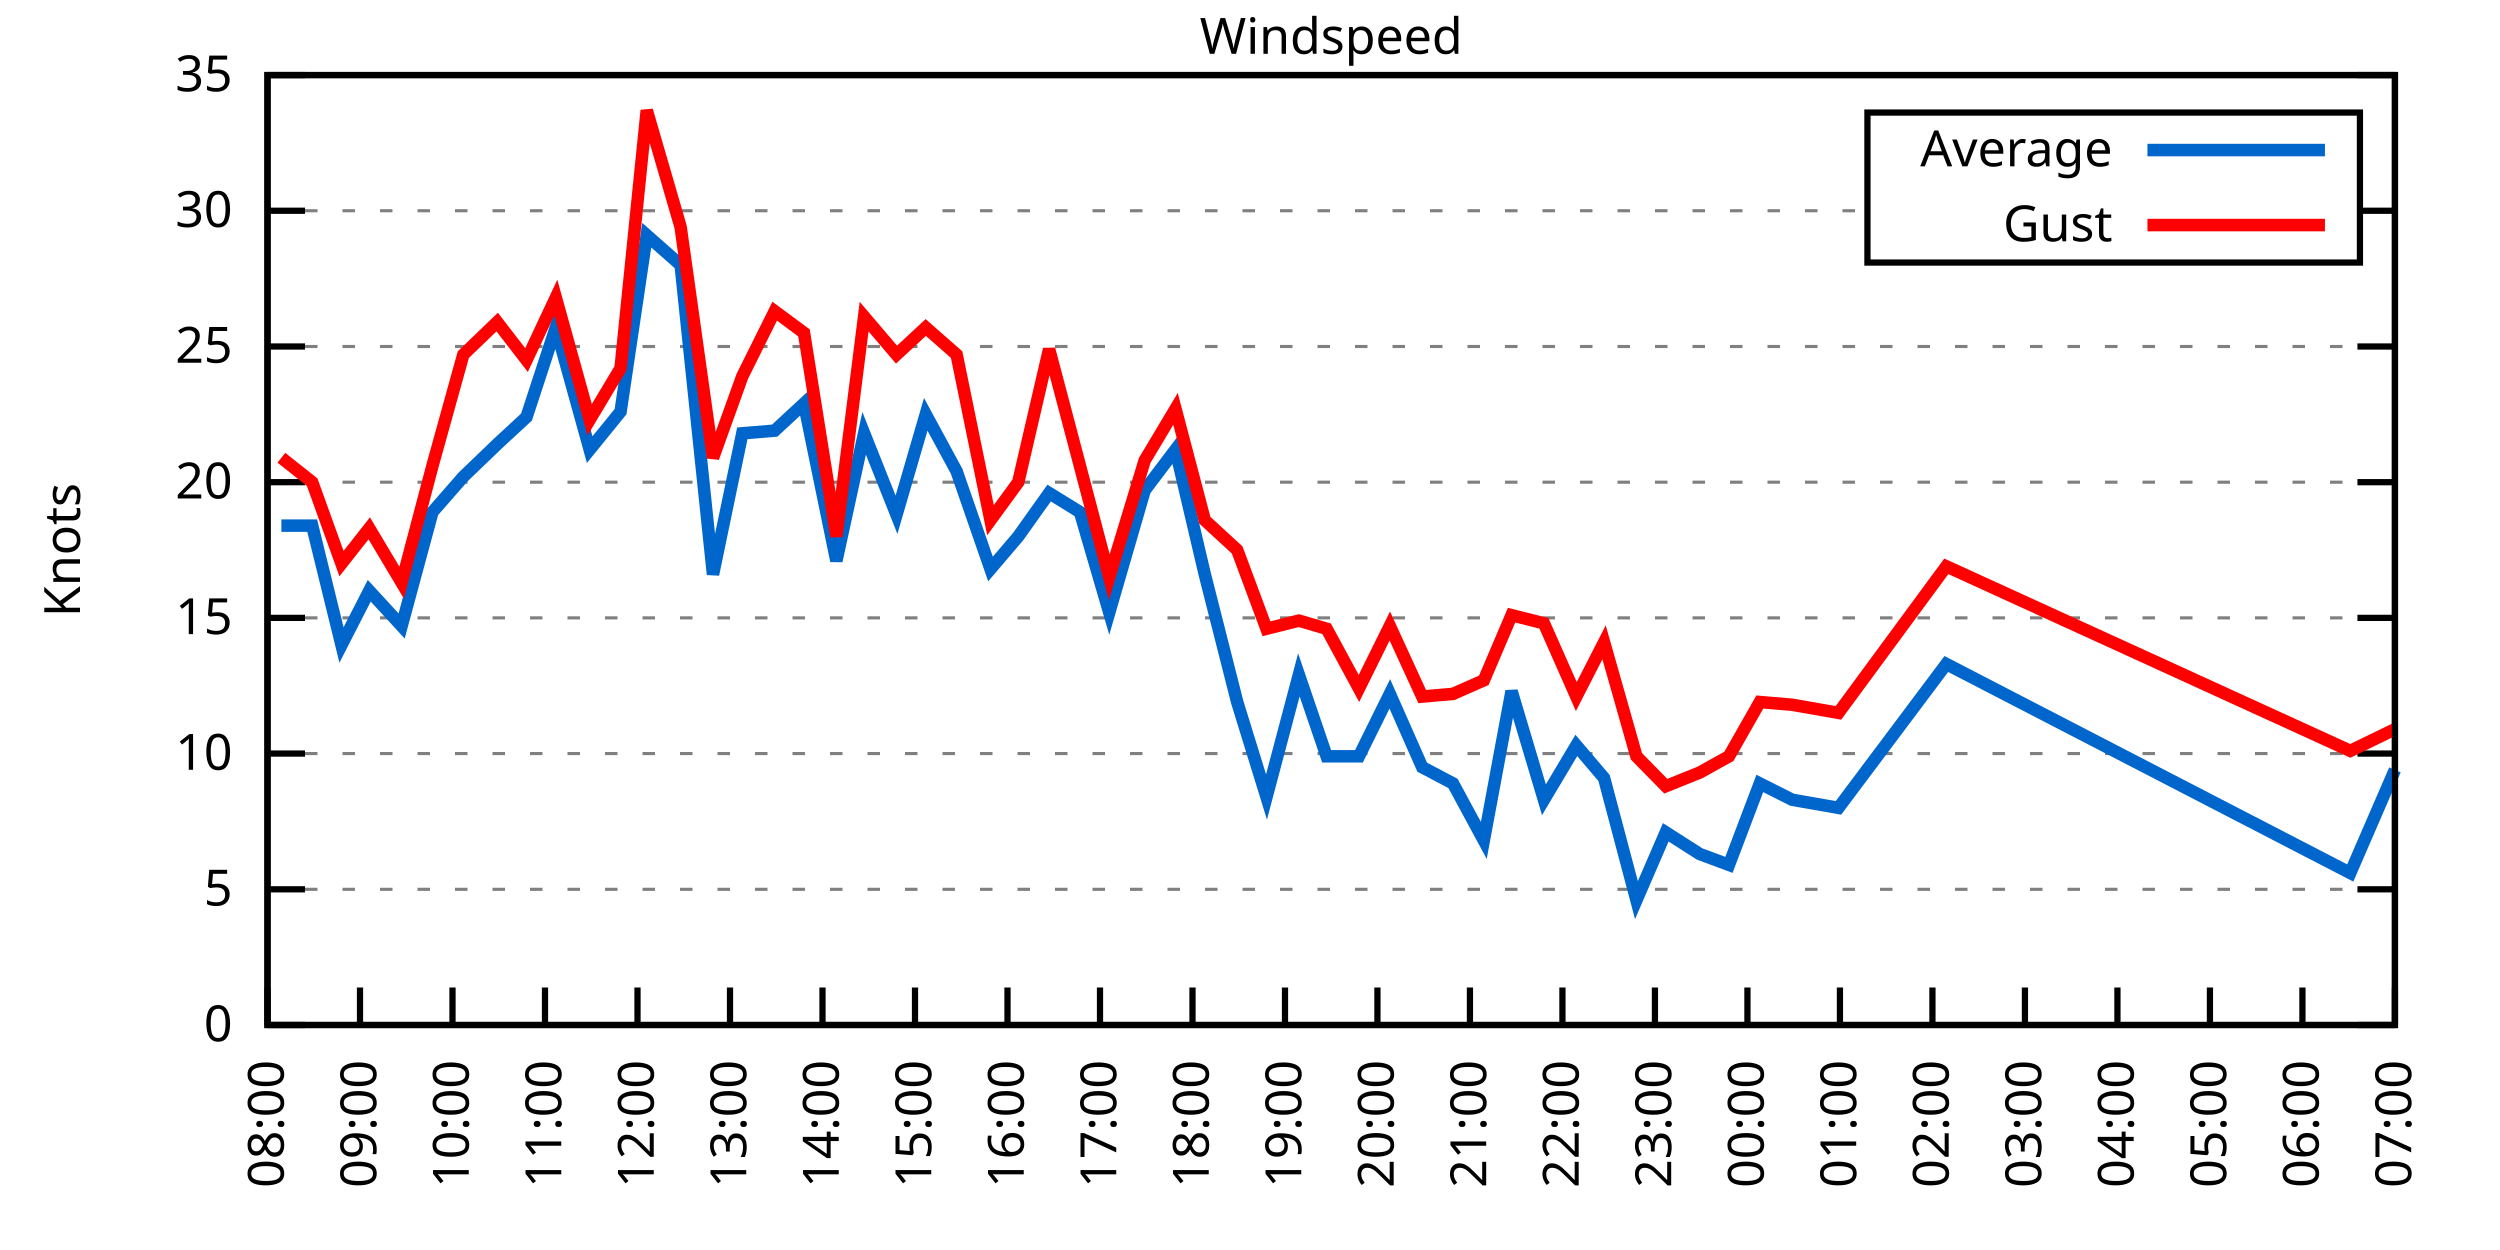
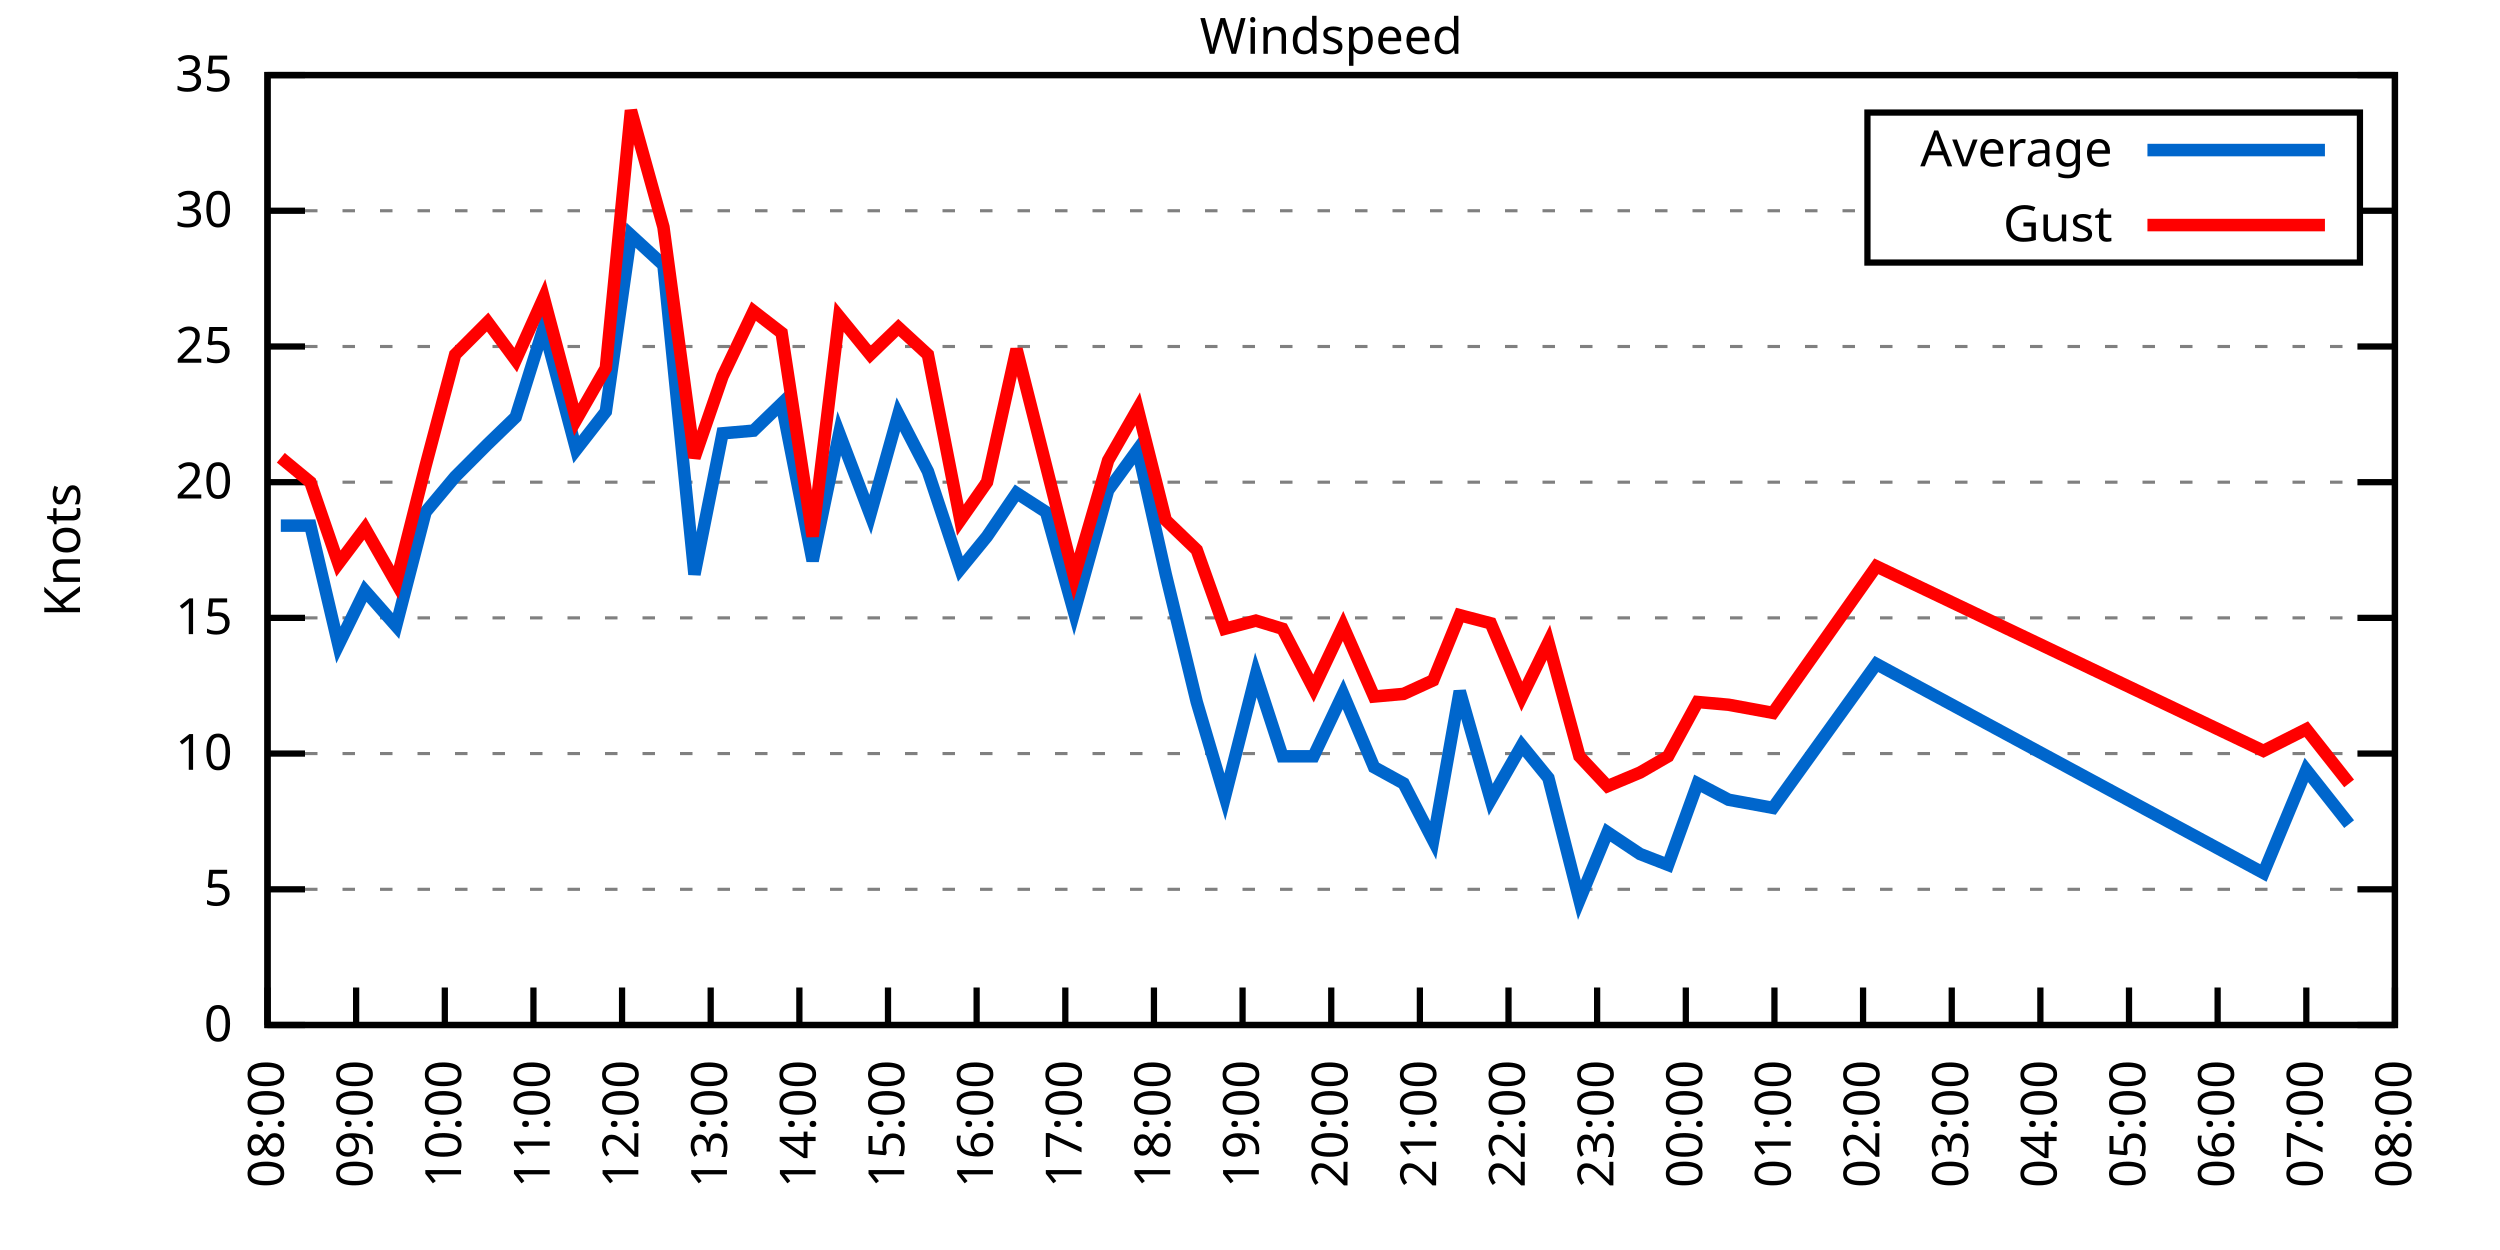
<svg xmlns="http://www.w3.org/2000/svg" xmlns:xlink="http://www.w3.org/1999/xlink" width="400" height="200" viewBox="0 0 400 200">
  <g id="gnuplot_canvas">
    <rect x="0" y="0" width="400" height="200" fill="none" />
    <defs>
      <circle id="gpDot" r="0.5" stroke-width="0.5" stroke="currentColor" />
      <path id="gpPt0" stroke-width="0.333" stroke="currentColor" d="M-1,0 h2 M0,-1 v2" />
      <path id="gpPt1" stroke-width="0.333" stroke="currentColor" d="M-1,-1 L1,1 M1,-1 L-1,1" />
      <path id="gpPt2" stroke-width="0.333" stroke="currentColor" d="M-1,0 L1,0 M0,-1 L0,1 M-1,-1 L1,1 M-1,1 L1,-1" />
      <rect id="gpPt3" stroke-width="0.333" stroke="currentColor" x="-1" y="-1" width="2" height="2" />
      <rect id="gpPt4" stroke-width="0.333" stroke="currentColor" fill="currentColor" x="-1" y="-1" width="2" height="2" />
      <circle id="gpPt5" stroke-width="0.333" stroke="currentColor" cx="0" cy="0" r="1" />
      <use xlink:href="#gpPt5" id="gpPt6" fill="currentColor" stroke="none" />
      <path id="gpPt7" stroke-width="0.333" stroke="currentColor" d="M0,-1.33 L-1.33,0.67 L1.33,0.67 z" />
      <use xlink:href="#gpPt7" id="gpPt8" fill="currentColor" stroke="none" />
      <use xlink:href="#gpPt7" id="gpPt9" stroke="currentColor" transform="rotate(180)" />
      <use xlink:href="#gpPt9" id="gpPt10" fill="currentColor" stroke="none" />
      <use xlink:href="#gpPt3" id="gpPt11" stroke="currentColor" transform="rotate(45)" />
      <use xlink:href="#gpPt11" id="gpPt12" fill="currentColor" stroke="none" />
      <path id="gpPt13" stroke-width="0.333" stroke="currentColor" d="M0,1.330 L1.265,0.411 L0.782,-1.067 L-0.782,-1.076 L-1.265,0.411 z" />
      <use xlink:href="#gpPt13" id="gpPt14" fill="currentColor" stroke="none" />
      <filter id="textbox" filterUnits="objectBoundingBox" x="0" y="0" height="1" width="1">
        <feFlood flood-color="white" flood-opacity="1" result="bgnd" />
        <feComposite in="SourceGraphic" in2="bgnd" operator="atop" />
      </filter>
      <filter id="greybox" filterUnits="objectBoundingBox" x="0" y="0" height="1" width="1">
        <feFlood flood-color="lightgrey" flood-opacity="1" result="grey" />
        <feComposite in="SourceGraphic" in2="grey" operator="atop" />
      </filter>
    </defs>
    <g fill="none" color="white" stroke="currentColor" stroke-width="1.00" stroke-linecap="butt" stroke-linejoin="miter">
</g>
    <g fill="none" color="black" stroke="currentColor" stroke-width="1.00" stroke-linecap="butt" stroke-linejoin="miter">
      <g stroke="none" shape-rendering="crispEdges">
        <polygon fill="rgb(255, 255, 255)" points="42.80,164.00 383.18,164.00 383.18,12.02 42.80,12.02 " />
      </g>
    </g>
    <g fill="none" color="black" stroke="currentColor" stroke-width="1.00" stroke-linecap="butt" stroke-linejoin="miter">
</g>
    <g fill="none" color="black" stroke="black" stroke-width="0.50" stroke-linecap="butt" stroke-linejoin="miter">
</g>
    <g fill="none" color="gray" stroke="currentColor" stroke-width="0.50" stroke-linecap="butt" stroke-linejoin="miter">
      <path stroke="gray" stroke-dasharray="2,4" class="gridline" d="M42.80,164.00 L383.19,164.00  " />
    </g>
    <g fill="none" color="gray" stroke="gray" stroke-width="1.00" stroke-linecap="butt" stroke-linejoin="miter">
</g>
    <g fill="none" color="black" stroke="currentColor" stroke-width="1.00" stroke-linecap="butt" stroke-linejoin="miter">
      <path stroke="black" d="M42.80,164.00 L48.80,164.00 M383.19,164.00 L377.19,164.00  " />
      <g transform="translate(37.20,166.60)" stroke="none" fill="black" font-family="Sans" font-size="8.00" text-anchor="end">
        <text>
          <tspan font-family="Sans"> 0</tspan>
        </text>
      </g>
    </g>
    <g fill="none" color="black" stroke="currentColor" stroke-width="1.00" stroke-linecap="butt" stroke-linejoin="miter">
</g>
    <g fill="none" color="black" stroke="black" stroke-width="0.50" stroke-linecap="butt" stroke-linejoin="miter">
</g>
    <g fill="none" color="gray" stroke="currentColor" stroke-width="0.50" stroke-linecap="butt" stroke-linejoin="miter">
      <path stroke="gray" stroke-dasharray="2,4" class="gridline" d="M42.80,142.29 L383.19,142.29  " />
    </g>
    <g fill="none" color="gray" stroke="gray" stroke-width="1.00" stroke-linecap="butt" stroke-linejoin="miter">
</g>
    <g fill="none" color="black" stroke="currentColor" stroke-width="1.00" stroke-linecap="butt" stroke-linejoin="miter">
      <path stroke="black" d="M42.80,142.29 L48.80,142.29 M383.19,142.29 L377.19,142.29  " />
      <g transform="translate(37.20,144.89)" stroke="none" fill="black" font-family="Sans" font-size="8.00" text-anchor="end">
        <text>
          <tspan font-family="Sans"> 5</tspan>
        </text>
      </g>
    </g>
    <g fill="none" color="black" stroke="currentColor" stroke-width="1.00" stroke-linecap="butt" stroke-linejoin="miter">
</g>
    <g fill="none" color="black" stroke="black" stroke-width="0.50" stroke-linecap="butt" stroke-linejoin="miter">
</g>
    <g fill="none" color="gray" stroke="currentColor" stroke-width="0.50" stroke-linecap="butt" stroke-linejoin="miter">
      <path stroke="gray" stroke-dasharray="2,4" class="gridline" d="M42.80,120.57 L383.19,120.57  " />
    </g>
    <g fill="none" color="gray" stroke="gray" stroke-width="1.00" stroke-linecap="butt" stroke-linejoin="miter">
</g>
    <g fill="none" color="black" stroke="currentColor" stroke-width="1.00" stroke-linecap="butt" stroke-linejoin="miter">
      <path stroke="black" d="M42.80,120.57 L48.80,120.57 M383.19,120.57 L377.19,120.57  " />
      <g transform="translate(37.20,123.17)" stroke="none" fill="black" font-family="Sans" font-size="8.00" text-anchor="end">
        <text>
          <tspan font-family="Sans"> 10</tspan>
        </text>
      </g>
    </g>
    <g fill="none" color="black" stroke="currentColor" stroke-width="1.00" stroke-linecap="butt" stroke-linejoin="miter">
</g>
    <g fill="none" color="black" stroke="black" stroke-width="0.50" stroke-linecap="butt" stroke-linejoin="miter">
</g>
    <g fill="none" color="gray" stroke="currentColor" stroke-width="0.50" stroke-linecap="butt" stroke-linejoin="miter">
      <path stroke="gray" stroke-dasharray="2,4" class="gridline" d="M42.80,98.86 L383.19,98.86  " />
    </g>
    <g fill="none" color="gray" stroke="gray" stroke-width="1.00" stroke-linecap="butt" stroke-linejoin="miter">
</g>
    <g fill="none" color="black" stroke="currentColor" stroke-width="1.00" stroke-linecap="butt" stroke-linejoin="miter">
      <path stroke="black" d="M42.80,98.86 L48.80,98.86 M383.19,98.86 L377.19,98.86  " />
      <g transform="translate(37.20,101.46)" stroke="none" fill="black" font-family="Sans" font-size="8.00" text-anchor="end">
        <text>
          <tspan font-family="Sans"> 15</tspan>
        </text>
      </g>
    </g>
    <g fill="none" color="black" stroke="currentColor" stroke-width="1.00" stroke-linecap="butt" stroke-linejoin="miter">
</g>
    <g fill="none" color="black" stroke="black" stroke-width="0.50" stroke-linecap="butt" stroke-linejoin="miter">
</g>
    <g fill="none" color="gray" stroke="currentColor" stroke-width="0.50" stroke-linecap="butt" stroke-linejoin="miter">
      <path stroke="gray" stroke-dasharray="2,4" class="gridline" d="M42.80,77.15 L383.19,77.15  " />
    </g>
    <g fill="none" color="gray" stroke="gray" stroke-width="1.00" stroke-linecap="butt" stroke-linejoin="miter">
</g>
    <g fill="none" color="black" stroke="currentColor" stroke-width="1.00" stroke-linecap="butt" stroke-linejoin="miter">
      <path stroke="black" d="M42.80,77.15 L48.80,77.15 M383.19,77.15 L377.19,77.15  " />
      <g transform="translate(37.20,79.75)" stroke="none" fill="black" font-family="Sans" font-size="8.00" text-anchor="end">
        <text>
          <tspan font-family="Sans"> 20</tspan>
        </text>
      </g>
    </g>
    <g fill="none" color="black" stroke="currentColor" stroke-width="1.00" stroke-linecap="butt" stroke-linejoin="miter">
</g>
    <g fill="none" color="black" stroke="black" stroke-width="0.50" stroke-linecap="butt" stroke-linejoin="miter">
</g>
    <g fill="none" color="gray" stroke="currentColor" stroke-width="0.50" stroke-linecap="butt" stroke-linejoin="miter">
      <path stroke="gray" stroke-dasharray="2,4" class="gridline" d="M42.80,55.44 L383.19,55.44  " />
    </g>
    <g fill="none" color="gray" stroke="gray" stroke-width="1.00" stroke-linecap="butt" stroke-linejoin="miter">
</g>
    <g fill="none" color="black" stroke="currentColor" stroke-width="1.00" stroke-linecap="butt" stroke-linejoin="miter">
      <path stroke="black" d="M42.80,55.44 L48.80,55.44 M383.19,55.44 L377.19,55.44  " />
      <g transform="translate(37.20,58.04)" stroke="none" fill="black" font-family="Sans" font-size="8.00" text-anchor="end">
        <text>
          <tspan font-family="Sans"> 25</tspan>
        </text>
      </g>
    </g>
    <g fill="none" color="black" stroke="currentColor" stroke-width="1.00" stroke-linecap="butt" stroke-linejoin="miter">
</g>
    <g fill="none" color="black" stroke="black" stroke-width="0.50" stroke-linecap="butt" stroke-linejoin="miter">
</g>
    <g fill="none" color="gray" stroke="currentColor" stroke-width="0.50" stroke-linecap="butt" stroke-linejoin="miter">
      <path stroke="gray" stroke-dasharray="2,4" class="gridline" d="M42.80,33.72 L298.79,33.72 M377.59,33.72 L383.19,33.72  " />
    </g>
    <g fill="none" color="gray" stroke="gray" stroke-width="1.00" stroke-linecap="butt" stroke-linejoin="miter">
</g>
    <g fill="none" color="black" stroke="currentColor" stroke-width="1.00" stroke-linecap="butt" stroke-linejoin="miter">
      <path stroke="black" d="M42.80,33.72 L48.80,33.72 M383.19,33.72 L377.19,33.72  " />
      <g transform="translate(37.20,36.32)" stroke="none" fill="black" font-family="Sans" font-size="8.00" text-anchor="end">
        <text>
          <tspan font-family="Sans"> 30</tspan>
        </text>
      </g>
    </g>
    <g fill="none" color="black" stroke="currentColor" stroke-width="1.00" stroke-linecap="butt" stroke-linejoin="miter">
</g>
    <g fill="none" color="black" stroke="black" stroke-width="0.50" stroke-linecap="butt" stroke-linejoin="miter">
</g>
    <g fill="none" color="gray" stroke="currentColor" stroke-width="0.50" stroke-linecap="butt" stroke-linejoin="miter">
      <path stroke="gray" stroke-dasharray="2,4" class="gridline" d="M42.80,12.01 L383.19,12.01  " />
    </g>
    <g fill="none" color="gray" stroke="gray" stroke-width="1.00" stroke-linecap="butt" stroke-linejoin="miter">
</g>
    <g fill="none" color="black" stroke="currentColor" stroke-width="1.00" stroke-linecap="butt" stroke-linejoin="miter">
      <path stroke="black" d="M42.80,12.01 L48.80,12.01 M383.19,12.01 L377.19,12.01  " />
      <g transform="translate(37.20,14.61)" stroke="none" fill="black" font-family="Sans" font-size="8.00" text-anchor="end">
        <text>
          <tspan font-family="Sans"> 35</tspan>
        </text>
      </g>
    </g>
    <g fill="none" color="black" stroke="currentColor" stroke-width="1.00" stroke-linecap="butt" stroke-linejoin="miter">
      <path stroke="black" d="M42.80,164.00 L42.80,158.00  " />
      <g transform="translate(45.40,169.60) rotate(270.00)" stroke="none" fill="black" font-family="Sans" font-size="8.00" text-anchor="end">
        <text>
          <tspan font-family="Sans">08:00</tspan>
        </text>
      </g>
    </g>
    <g fill="none" color="black" stroke="currentColor" stroke-width="1.00" stroke-linecap="butt" stroke-linejoin="miter">
-       <path stroke="black" d="M57.60,164.00 L57.60,158.00  " />
-       <g transform="translate(60.20,169.60) rotate(270.00)" stroke="none" fill="black" font-family="Sans" font-size="8.00" text-anchor="end">
+       <path stroke="black" d="M56.98,164.00 L56.98,158.00  " />
+       <g transform="translate(59.58,169.60) rotate(270.00)" stroke="none" fill="black" font-family="Sans" font-size="8.00" text-anchor="end">
        <text>
          <tspan font-family="Sans">09:00</tspan>
        </text>
      </g>
    </g>
    <g fill="none" color="black" stroke="currentColor" stroke-width="1.00" stroke-linecap="butt" stroke-linejoin="miter">
-       <path stroke="black" d="M72.40,164.00 L72.40,158.00  " />
-       <g transform="translate(75.00,169.60) rotate(270.00)" stroke="none" fill="black" font-family="Sans" font-size="8.00" text-anchor="end">
+       <path stroke="black" d="M71.17,164.00 L71.17,158.00  " />
+       <g transform="translate(73.77,169.60) rotate(270.00)" stroke="none" fill="black" font-family="Sans" font-size="8.00" text-anchor="end">
        <text>
          <tspan font-family="Sans">10:00</tspan>
        </text>
      </g>
    </g>
    <g fill="none" color="black" stroke="currentColor" stroke-width="1.00" stroke-linecap="butt" stroke-linejoin="miter">
-       <path stroke="black" d="M87.20,164.00 L87.20,158.00  " />
-       <g transform="translate(89.80,169.60) rotate(270.00)" stroke="none" fill="black" font-family="Sans" font-size="8.00" text-anchor="end">
+       <path stroke="black" d="M85.35,164.00 L85.35,158.00  " />
+       <g transform="translate(87.95,169.60) rotate(270.00)" stroke="none" fill="black" font-family="Sans" font-size="8.00" text-anchor="end">
        <text>
          <tspan font-family="Sans">11:00</tspan>
        </text>
      </g>
    </g>
    <g fill="none" color="black" stroke="currentColor" stroke-width="1.00" stroke-linecap="butt" stroke-linejoin="miter">
-       <path stroke="black" d="M102.00,164.00 L102.00,158.00  " />
-       <g transform="translate(104.60,169.60) rotate(270.00)" stroke="none" fill="black" font-family="Sans" font-size="8.00" text-anchor="end">
+       <path stroke="black" d="M99.53,164.00 L99.53,158.00  " />
+       <g transform="translate(102.13,169.60) rotate(270.00)" stroke="none" fill="black" font-family="Sans" font-size="8.00" text-anchor="end">
        <text>
          <tspan font-family="Sans">12:00</tspan>
        </text>
      </g>
    </g>
    <g fill="none" color="black" stroke="currentColor" stroke-width="1.00" stroke-linecap="butt" stroke-linejoin="miter">
-       <path stroke="black" d="M116.80,164.00 L116.80,158.00  " />
-       <g transform="translate(119.40,169.60) rotate(270.00)" stroke="none" fill="black" font-family="Sans" font-size="8.00" text-anchor="end">
+       <path stroke="black" d="M113.71,164.00 L113.71,158.00  " />
+       <g transform="translate(116.31,169.60) rotate(270.00)" stroke="none" fill="black" font-family="Sans" font-size="8.00" text-anchor="end">
        <text>
          <tspan font-family="Sans">13:00</tspan>
        </text>
      </g>
    </g>
    <g fill="none" color="black" stroke="currentColor" stroke-width="1.00" stroke-linecap="butt" stroke-linejoin="miter">
-       <path stroke="black" d="M131.60,164.00 L131.60,158.00  " />
-       <g transform="translate(134.20,169.60) rotate(270.00)" stroke="none" fill="black" font-family="Sans" font-size="8.00" text-anchor="end">
+       <path stroke="black" d="M127.90,164.00 L127.90,158.00  " />
+       <g transform="translate(130.50,169.60) rotate(270.00)" stroke="none" fill="black" font-family="Sans" font-size="8.00" text-anchor="end">
        <text>
          <tspan font-family="Sans">14:00</tspan>
        </text>
      </g>
    </g>
    <g fill="none" color="black" stroke="currentColor" stroke-width="1.00" stroke-linecap="butt" stroke-linejoin="miter">
-       <path stroke="black" d="M146.40,164.00 L146.40,158.00  " />
-       <g transform="translate(149.00,169.60) rotate(270.00)" stroke="none" fill="black" font-family="Sans" font-size="8.00" text-anchor="end">
+       <path stroke="black" d="M142.08,164.00 L142.08,158.00  " />
+       <g transform="translate(144.68,169.60) rotate(270.00)" stroke="none" fill="black" font-family="Sans" font-size="8.00" text-anchor="end">
        <text>
          <tspan font-family="Sans">15:00</tspan>
        </text>
      </g>
    </g>
    <g fill="none" color="black" stroke="currentColor" stroke-width="1.00" stroke-linecap="butt" stroke-linejoin="miter">
-       <path stroke="black" d="M161.20,164.00 L161.20,158.00  " />
-       <g transform="translate(163.80,169.60) rotate(270.00)" stroke="none" fill="black" font-family="Sans" font-size="8.00" text-anchor="end">
+       <path stroke="black" d="M156.26,164.00 L156.26,158.00  " />
+       <g transform="translate(158.86,169.60) rotate(270.00)" stroke="none" fill="black" font-family="Sans" font-size="8.00" text-anchor="end">
        <text>
          <tspan font-family="Sans">16:00</tspan>
        </text>
      </g>
    </g>
    <g fill="none" color="black" stroke="currentColor" stroke-width="1.00" stroke-linecap="butt" stroke-linejoin="miter">
-       <path stroke="black" d="M176.00,164.00 L176.00,158.00  " />
-       <g transform="translate(178.60,169.60) rotate(270.00)" stroke="none" fill="black" font-family="Sans" font-size="8.00" text-anchor="end">
+       <path stroke="black" d="M170.45,164.00 L170.45,158.00  " />
+       <g transform="translate(173.05,169.60) rotate(270.00)" stroke="none" fill="black" font-family="Sans" font-size="8.00" text-anchor="end">
        <text>
          <tspan font-family="Sans">17:00</tspan>
        </text>
      </g>
    </g>
    <g fill="none" color="black" stroke="currentColor" stroke-width="1.00" stroke-linecap="butt" stroke-linejoin="miter">
-       <path stroke="black" d="M190.80,164.00 L190.80,158.00  " />
-       <g transform="translate(193.40,169.60) rotate(270.00)" stroke="none" fill="black" font-family="Sans" font-size="8.00" text-anchor="end">
+       <path stroke="black" d="M184.63,164.00 L184.63,158.00  " />
+       <g transform="translate(187.23,169.60) rotate(270.00)" stroke="none" fill="black" font-family="Sans" font-size="8.00" text-anchor="end">
        <text>
          <tspan font-family="Sans">18:00</tspan>
        </text>
      </g>
    </g>
    <g fill="none" color="black" stroke="currentColor" stroke-width="1.00" stroke-linecap="butt" stroke-linejoin="miter">
-       <path stroke="black" d="M205.60,164.00 L205.60,158.00  " />
-       <g transform="translate(208.20,169.60) rotate(270.00)" stroke="none" fill="black" font-family="Sans" font-size="8.00" text-anchor="end">
+       <path stroke="black" d="M198.81,164.00 L198.81,158.00  " />
+       <g transform="translate(201.41,169.60) rotate(270.00)" stroke="none" fill="black" font-family="Sans" font-size="8.00" text-anchor="end">
        <text>
          <tspan font-family="Sans">19:00</tspan>
        </text>
      </g>
    </g>
    <g fill="none" color="black" stroke="currentColor" stroke-width="1.00" stroke-linecap="butt" stroke-linejoin="miter">
-       <path stroke="black" d="M220.39,164.00 L220.39,158.00  " />
-       <g transform="translate(222.99,169.60) rotate(270.00)" stroke="none" fill="black" font-family="Sans" font-size="8.00" text-anchor="end">
+       <path stroke="black" d="M213.00,164.00 L213.00,158.00  " />
+       <g transform="translate(215.60,169.60) rotate(270.00)" stroke="none" fill="black" font-family="Sans" font-size="8.00" text-anchor="end">
        <text>
          <tspan font-family="Sans">20:00</tspan>
        </text>
      </g>
    </g>
    <g fill="none" color="black" stroke="currentColor" stroke-width="1.00" stroke-linecap="butt" stroke-linejoin="miter">
-       <path stroke="black" d="M235.19,164.00 L235.19,158.00  " />
-       <g transform="translate(237.79,169.60) rotate(270.00)" stroke="none" fill="black" font-family="Sans" font-size="8.00" text-anchor="end">
+       <path stroke="black" d="M227.18,164.00 L227.18,158.00  " />
+       <g transform="translate(229.78,169.60) rotate(270.00)" stroke="none" fill="black" font-family="Sans" font-size="8.00" text-anchor="end">
        <text>
          <tspan font-family="Sans">21:00</tspan>
        </text>
      </g>
    </g>
    <g fill="none" color="black" stroke="currentColor" stroke-width="1.00" stroke-linecap="butt" stroke-linejoin="miter">
-       <path stroke="black" d="M249.99,164.00 L249.99,158.00  " />
-       <g transform="translate(252.59,169.60) rotate(270.00)" stroke="none" fill="black" font-family="Sans" font-size="8.00" text-anchor="end">
+       <path stroke="black" d="M241.36,164.00 L241.36,158.00  " />
+       <g transform="translate(243.96,169.60) rotate(270.00)" stroke="none" fill="black" font-family="Sans" font-size="8.00" text-anchor="end">
        <text>
          <tspan font-family="Sans">22:00</tspan>
        </text>
      </g>
    </g>
    <g fill="none" color="black" stroke="currentColor" stroke-width="1.00" stroke-linecap="butt" stroke-linejoin="miter">
-       <path stroke="black" d="M264.79,164.00 L264.79,158.00  " />
-       <g transform="translate(267.39,169.60) rotate(270.00)" stroke="none" fill="black" font-family="Sans" font-size="8.00" text-anchor="end">
+       <path stroke="black" d="M255.54,164.00 L255.54,158.00  " />
+       <g transform="translate(258.14,169.60) rotate(270.00)" stroke="none" fill="black" font-family="Sans" font-size="8.00" text-anchor="end">
        <text>
          <tspan font-family="Sans">23:00</tspan>
        </text>
      </g>
    </g>
    <g fill="none" color="black" stroke="currentColor" stroke-width="1.00" stroke-linecap="butt" stroke-linejoin="miter">
-       <path stroke="black" d="M279.59,164.00 L279.59,158.00  " />
-       <g transform="translate(282.19,169.60) rotate(270.00)" stroke="none" fill="black" font-family="Sans" font-size="8.00" text-anchor="end">
+       <path stroke="black" d="M269.73,164.00 L269.73,158.00  " />
+       <g transform="translate(272.33,169.60) rotate(270.00)" stroke="none" fill="black" font-family="Sans" font-size="8.00" text-anchor="end">
        <text>
          <tspan font-family="Sans">00:00</tspan>
        </text>
      </g>
    </g>
    <g fill="none" color="black" stroke="currentColor" stroke-width="1.00" stroke-linecap="butt" stroke-linejoin="miter">
-       <path stroke="black" d="M294.39,164.00 L294.39,158.00  " />
-       <g transform="translate(296.99,169.60) rotate(270.00)" stroke="none" fill="black" font-family="Sans" font-size="8.00" text-anchor="end">
+       <path stroke="black" d="M283.91,164.00 L283.91,158.00  " />
+       <g transform="translate(286.51,169.60) rotate(270.00)" stroke="none" fill="black" font-family="Sans" font-size="8.00" text-anchor="end">
        <text>
          <tspan font-family="Sans">01:00</tspan>
        </text>
      </g>
    </g>
    <g fill="none" color="black" stroke="currentColor" stroke-width="1.00" stroke-linecap="butt" stroke-linejoin="miter">
-       <path stroke="black" d="M309.19,164.00 L309.19,158.00  " />
-       <g transform="translate(311.79,169.60) rotate(270.00)" stroke="none" fill="black" font-family="Sans" font-size="8.00" text-anchor="end">
+       <path stroke="black" d="M298.09,164.00 L298.09,158.00  " />
+       <g transform="translate(300.69,169.60) rotate(270.00)" stroke="none" fill="black" font-family="Sans" font-size="8.00" text-anchor="end">
        <text>
          <tspan font-family="Sans">02:00</tspan>
        </text>
      </g>
    </g>
    <g fill="none" color="black" stroke="currentColor" stroke-width="1.00" stroke-linecap="butt" stroke-linejoin="miter">
-       <path stroke="black" d="M323.99,164.00 L323.99,158.00  " />
-       <g transform="translate(326.59,169.60) rotate(270.00)" stroke="none" fill="black" font-family="Sans" font-size="8.00" text-anchor="end">
+       <path stroke="black" d="M312.28,164.00 L312.28,158.00  " />
+       <g transform="translate(314.88,169.60) rotate(270.00)" stroke="none" fill="black" font-family="Sans" font-size="8.00" text-anchor="end">
        <text>
          <tspan font-family="Sans">03:00</tspan>
        </text>
      </g>
    </g>
    <g fill="none" color="black" stroke="currentColor" stroke-width="1.00" stroke-linecap="butt" stroke-linejoin="miter">
-       <path stroke="black" d="M338.79,164.00 L338.79,158.00  " />
-       <g transform="translate(341.39,169.60) rotate(270.00)" stroke="none" fill="black" font-family="Sans" font-size="8.00" text-anchor="end">
+       <path stroke="black" d="M326.46,164.00 L326.46,158.00  " />
+       <g transform="translate(329.06,169.60) rotate(270.00)" stroke="none" fill="black" font-family="Sans" font-size="8.00" text-anchor="end">
        <text>
          <tspan font-family="Sans">04:00</tspan>
        </text>
      </g>
    </g>
    <g fill="none" color="black" stroke="currentColor" stroke-width="1.00" stroke-linecap="butt" stroke-linejoin="miter">
-       <path stroke="black" d="M353.59,164.00 L353.59,158.00  " />
-       <g transform="translate(356.19,169.60) rotate(270.00)" stroke="none" fill="black" font-family="Sans" font-size="8.00" text-anchor="end">
+       <path stroke="black" d="M340.64,164.00 L340.64,158.00  " />
+       <g transform="translate(343.24,169.60) rotate(270.00)" stroke="none" fill="black" font-family="Sans" font-size="8.00" text-anchor="end">
        <text>
          <tspan font-family="Sans">05:00</tspan>
        </text>
      </g>
    </g>
    <g fill="none" color="black" stroke="currentColor" stroke-width="1.00" stroke-linecap="butt" stroke-linejoin="miter">
-       <path stroke="black" d="M368.39,164.00 L368.39,158.00  " />
-       <g transform="translate(370.99,169.60) rotate(270.00)" stroke="none" fill="black" font-family="Sans" font-size="8.00" text-anchor="end">
+       <path stroke="black" d="M354.82,164.00 L354.82,158.00  " />
+       <g transform="translate(357.42,169.60) rotate(270.00)" stroke="none" fill="black" font-family="Sans" font-size="8.00" text-anchor="end">
        <text>
          <tspan font-family="Sans">06:00</tspan>
+         </text>
+       </g>
+     </g>
+     <g fill="none" color="black" stroke="currentColor" stroke-width="1.00" stroke-linecap="butt" stroke-linejoin="miter">
+       <path stroke="black" d="M369.01,164.00 L369.01,158.00  " />
+       <g transform="translate(371.61,169.60) rotate(270.00)" stroke="none" fill="black" font-family="Sans" font-size="8.00" text-anchor="end">
+         <text>
+           <tspan font-family="Sans">07:00</tspan>
        </text>
      </g>
    </g>
    <g fill="none" color="black" stroke="currentColor" stroke-width="1.00" stroke-linecap="butt" stroke-linejoin="miter">
      <path stroke="black" d="M383.19,164.00 L383.19,158.00  " />
      <g transform="translate(385.79,169.60) rotate(270.00)" stroke="none" fill="black" font-family="Sans" font-size="8.00" text-anchor="end">
        <text>
-           <tspan font-family="Sans">07:00</tspan>
+           <tspan font-family="Sans">08:00</tspan>
        </text>
      </g>
    </g>
    <g fill="none" color="black" stroke="currentColor" stroke-width="1.00" stroke-linecap="butt" stroke-linejoin="miter">
</g>
    <g fill="none" color="black" stroke="currentColor" stroke-width="1.00" stroke-linecap="butt" stroke-linejoin="miter">
      <path stroke="black" d="M42.80,12.01 L42.80,164.00 L383.19,164.00 L383.19,12.01 L42.80,12.01 Z  " />
    </g>
    <g fill="none" color="black" stroke="currentColor" stroke-width="1.00" stroke-linecap="butt" stroke-linejoin="miter">
</g>
    <g fill="none" color="black" stroke="currentColor" stroke-width="1.00" stroke-linecap="butt" stroke-linejoin="miter">
      <path stroke="black" d="M298.79,42.01 L298.79,18.01 L377.59,18.01 L377.59,42.01 L298.79,42.01 Z  " />
    </g>
    <g id="Windspeed_plot_1">
      <g fill="none" color="white" stroke="black" stroke-width="2.00" stroke-linecap="butt" stroke-linejoin="miter">
</g>
      <g fill="none" color="black" stroke="currentColor" stroke-width="2.00" stroke-linecap="butt" stroke-linejoin="miter">
        <g transform="translate(337.99,26.61)" stroke="none" fill="black" font-family="Sans" font-size="8.00" text-anchor="end">
          <text>
            <tspan font-family="Sans">Average</tspan>
          </text>
        </g>
      </g>
      <g fill="none" color="black" stroke="currentColor" stroke-width="2.00" stroke-linecap="butt" stroke-linejoin="miter">
-         <path stroke="rgb(  0, 102, 204)" d="M343.59,24.01 L371.99,24.01 M45.02,84.10 L49.95,84.10 L54.64,103.20 L59.08,94.52 L64.26,100.16 L69.19,81.93   L74.13,76.28 L79.55,71.07 L84.24,66.73 L88.93,52.40 L94.35,71.94 L99.29,65.86 L103.48,37.63 L108.90,42.41   L114.08,91.91 L118.77,69.33 L123.95,68.90 L128.64,64.56 L133.82,89.74 L138.26,69.33 L143.44,82.36 L148.12,66.29   L153.06,75.41 L158.48,91.04 L162.92,85.83 L167.86,78.89 L172.79,81.93 L177.48,97.99 L183.15,78.45 L188.08,71.94   L192.77,91.91 L197.95,112.32 L202.64,127.52 L207.82,107.98 L212.26,121.01 L217.43,121.01 L222.37,111.02 L227.55,122.75   L232.48,125.35 L237.41,134.47 L241.85,110.59 L247.03,127.96 L252.21,119.27 L256.65,124.48 L261.83,144.02 L266.52,133.17   L271.95,136.64 L276.63,138.38 L281.57,125.35 L286.75,127.96 L294.15,129.26 L311.41,106.24 L376.04,139.68 L383.19,123.18    " />
+         <path stroke="rgb(  0, 102, 204)" d="M343.59,24.01 L371.99,24.01 M44.93,84.10 L49.66,84.10 L54.15,103.20 L58.40,94.52 L63.37,100.16 L68.09,81.93   L72.82,76.28 L78.02,71.07 L82.51,66.73 L87.00,52.40 L92.20,71.94 L96.93,65.86 L100.95,37.63 L106.15,42.41   L111.11,91.91 L115.61,69.33 L120.57,68.90 L125.06,64.56 L130.02,89.74 L134.28,69.33 L139.24,82.36 L143.74,66.29   L148.46,75.41 L153.66,91.04 L157.92,85.83 L162.65,78.89 L167.37,81.93 L171.86,97.99 L177.30,78.45 L182.03,71.94   L186.52,91.91 L191.48,112.32 L195.98,127.52 L200.94,107.98 L205.19,121.01 L210.16,121.01 L214.89,111.02 L219.85,122.75   L224.58,125.35 L229.31,134.47 L233.56,110.59 L238.52,127.96 L243.49,119.27 L247.74,124.48 L252.71,144.02 L257.20,133.17   L262.40,136.64 L266.89,138.38 L271.62,125.35 L276.58,127.96 L283.67,129.26 L300.22,106.24 L362.15,139.68 L369.01,123.18   L375.86,131.86  " />
      </g>
    </g>
    <g id="Windspeed_plot_2">
      <g fill="none" color="black" stroke="currentColor" stroke-width="2.00" stroke-linecap="butt" stroke-linejoin="miter">
        <g transform="translate(337.99,38.61)" stroke="none" fill="black" font-family="Sans" font-size="8.00" text-anchor="end">
          <text>
            <tspan font-family="Sans">Gust</tspan>
          </text>
        </g>
      </g>
      <g fill="none" color="black" stroke="currentColor" stroke-width="2.00" stroke-linecap="butt" stroke-linejoin="miter">
-         <path stroke="rgb(255,   0,   0)" d="M343.59,36.01 L371.99,36.01 M45.02,73.24 L49.95,77.15 L54.64,90.18 L59.08,84.53 L64.26,93.22 L69.19,74.54   L74.13,56.74 L79.55,51.53 L84.24,57.61 L88.93,47.62 L94.35,67.16 L99.29,58.91 L103.48,17.66 L108.90,36.33   L114.08,73.24 L118.77,60.21 L123.95,49.79 L128.64,53.26 L133.82,85.83 L138.26,50.66 L143.44,56.74 L148.12,52.40   L153.06,56.74 L158.48,83.23 L162.92,77.15 L167.86,55.87 L172.79,74.54 L177.48,92.35 L183.15,73.67 L188.08,65.42   L192.77,83.23 L197.95,88.00 L202.64,100.60 L207.82,99.30 L212.26,100.60 L217.43,110.15 L222.37,100.16 L227.55,111.45   L232.48,111.02 L237.41,108.85 L241.85,98.43 L247.03,99.73 L252.21,111.45 L256.65,102.77 L261.83,121.01 L266.52,125.79   L271.95,123.61 L276.63,121.01 L281.57,112.32 L286.75,112.76 L294.15,114.06 L311.41,90.61 L376.04,120.14 L383.19,116.67    " />
+         <path stroke="rgb(255,   0,   0)" d="M343.59,36.01 L371.99,36.01 M44.93,73.24 L49.66,77.15 L54.15,90.18 L58.40,84.53 L63.37,93.22 L68.09,74.54   L72.82,56.74 L78.02,51.53 L82.51,57.61 L87.00,47.62 L92.20,67.16 L96.93,58.91 L100.95,17.66 L106.15,36.33   L111.11,73.24 L115.61,60.21 L120.57,49.79 L125.06,53.26 L130.02,85.83 L134.28,50.66 L139.24,56.74 L143.74,52.40   L148.46,56.74 L153.66,83.23 L157.92,77.15 L162.65,55.87 L167.37,74.54 L171.86,92.35 L177.30,73.67 L182.03,65.42   L186.52,83.23 L191.48,88.00 L195.98,100.60 L200.94,99.30 L205.19,100.60 L210.16,110.15 L214.89,100.16 L219.85,111.45   L224.58,111.02 L229.31,108.85 L233.56,98.43 L238.52,99.73 L243.49,111.45 L247.74,102.77 L252.71,121.01 L257.20,125.79   L262.40,123.61 L266.89,121.01 L271.62,112.32 L276.58,112.76 L283.67,114.06 L300.22,90.61 L362.15,120.14 L369.01,116.67   L375.86,125.35  " />
      </g>
    </g>
    <g fill="none" color="black" stroke="currentColor" stroke-width="2.00" stroke-linecap="butt" stroke-linejoin="miter">
</g>
    <g fill="none" color="black" stroke="black" stroke-width="1.00" stroke-linecap="butt" stroke-linejoin="miter">
</g>
    <g fill="none" color="black" stroke="currentColor" stroke-width="1.00" stroke-linecap="butt" stroke-linejoin="miter">
      <path stroke="black" d="M42.80,12.01 L42.80,164.00 L383.19,164.00 L383.19,12.01 L42.80,12.01 Z  " />
      <g transform="translate(12.80,88.01) rotate(270.00)" stroke="none" fill="black" font-family="Sans" font-size="8.00" text-anchor="middle">
        <text>
          <tspan font-family="Sans">Knots</tspan>
        </text>
      </g>
    </g>
    <g fill="none" color="black" stroke="currentColor" stroke-width="1.00" stroke-linecap="butt" stroke-linejoin="miter">
</g>
    <g fill="none" color="black" stroke="currentColor" stroke-width="1.00" stroke-linecap="butt" stroke-linejoin="miter">
      <g transform="translate(212.99,8.61)" stroke="none" fill="black" font-family="Sans" font-size="8.00" text-anchor="middle">
        <text>
          <tspan font-family="Sans">Windspeed</tspan>
        </text>
      </g>
    </g>
    <g fill="none" color="black" stroke="currentColor" stroke-width="1.00" stroke-linecap="butt" stroke-linejoin="miter">
</g>
  </g>
</svg>
